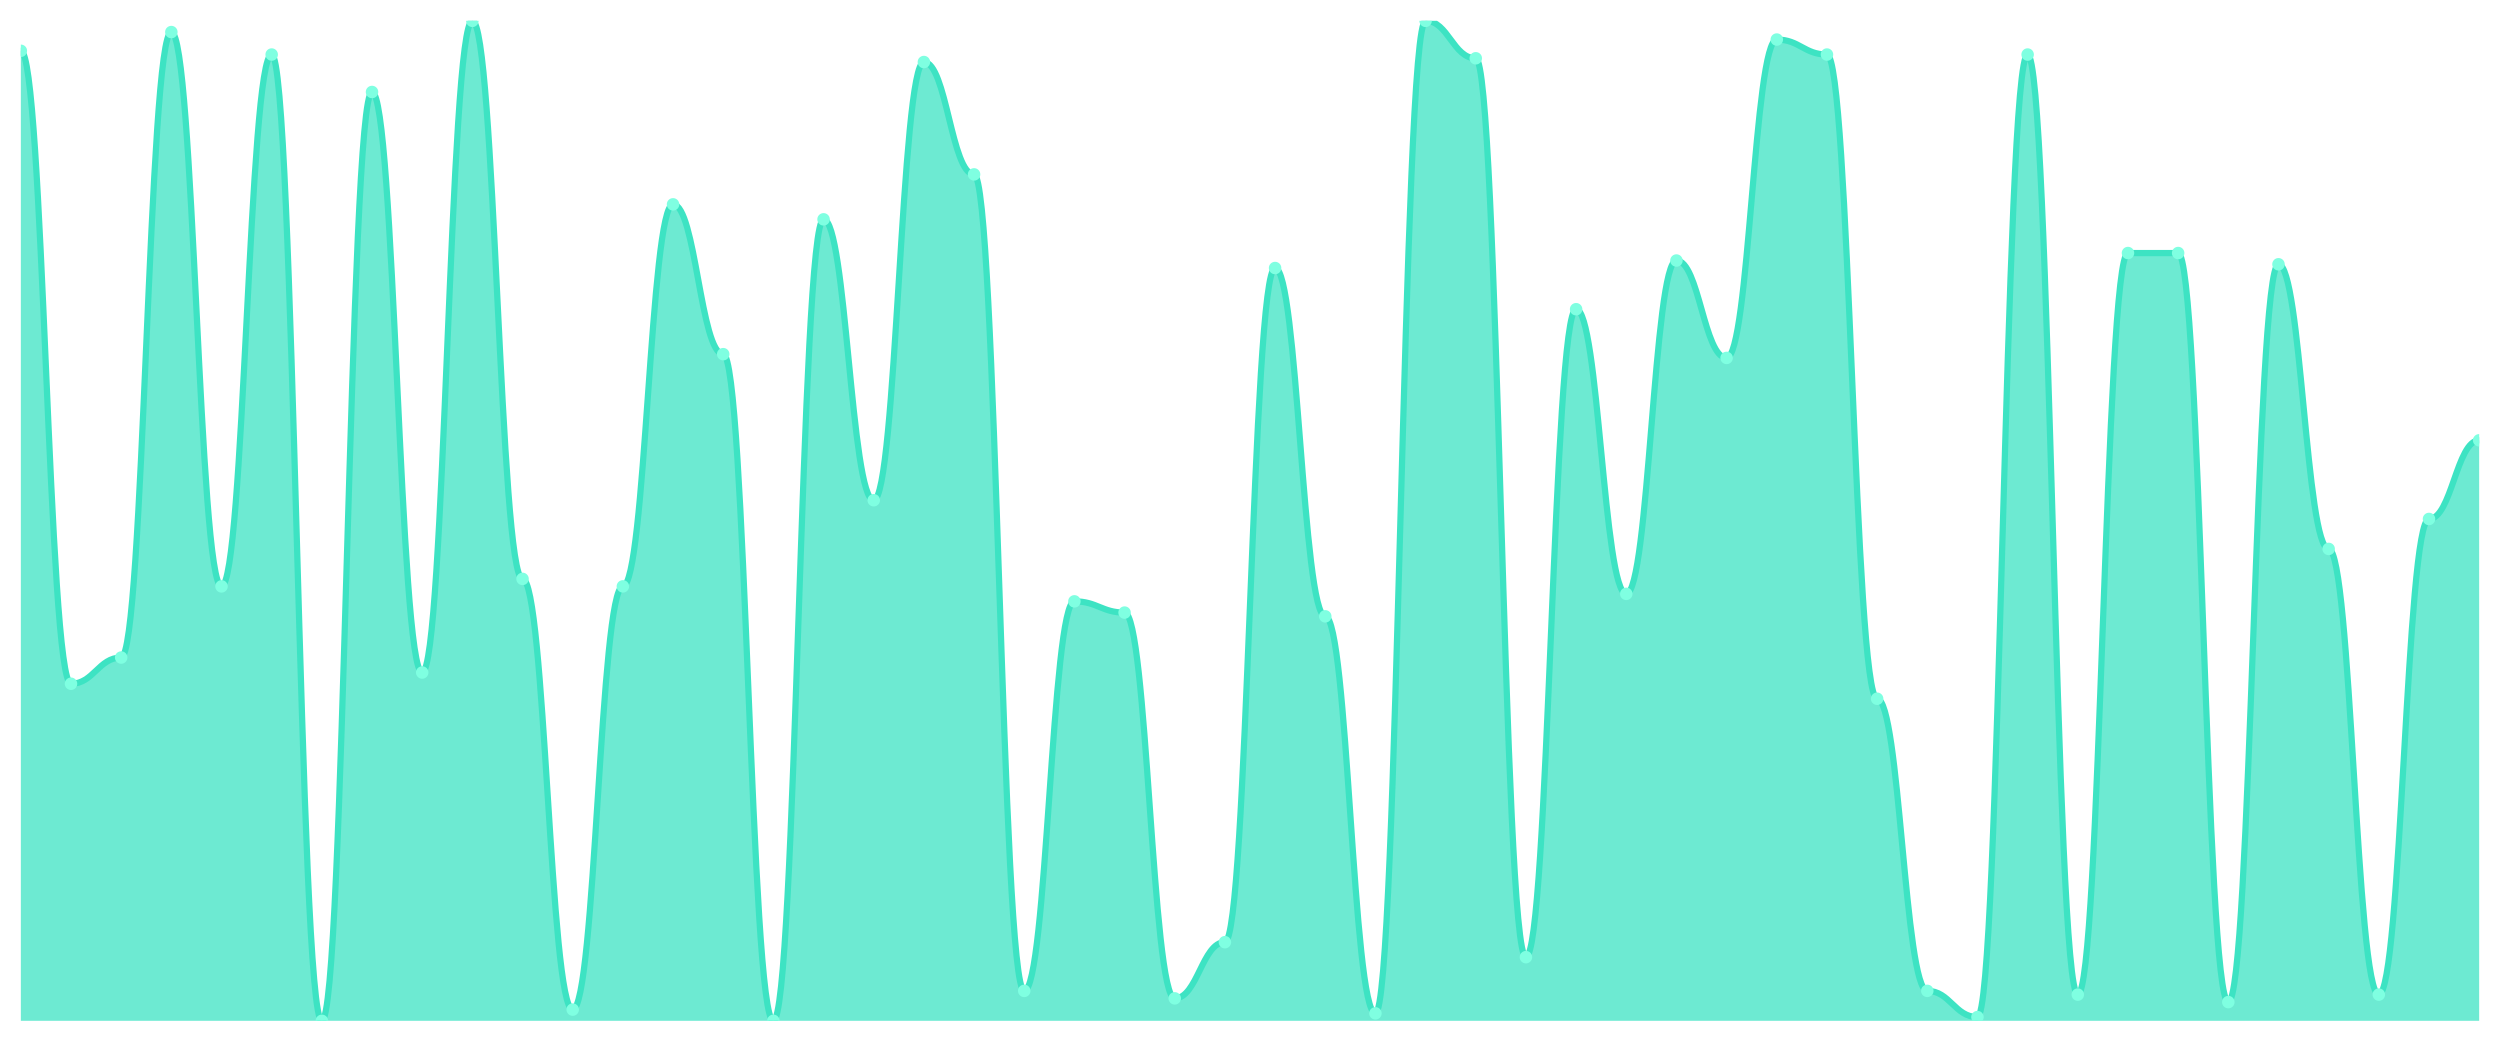
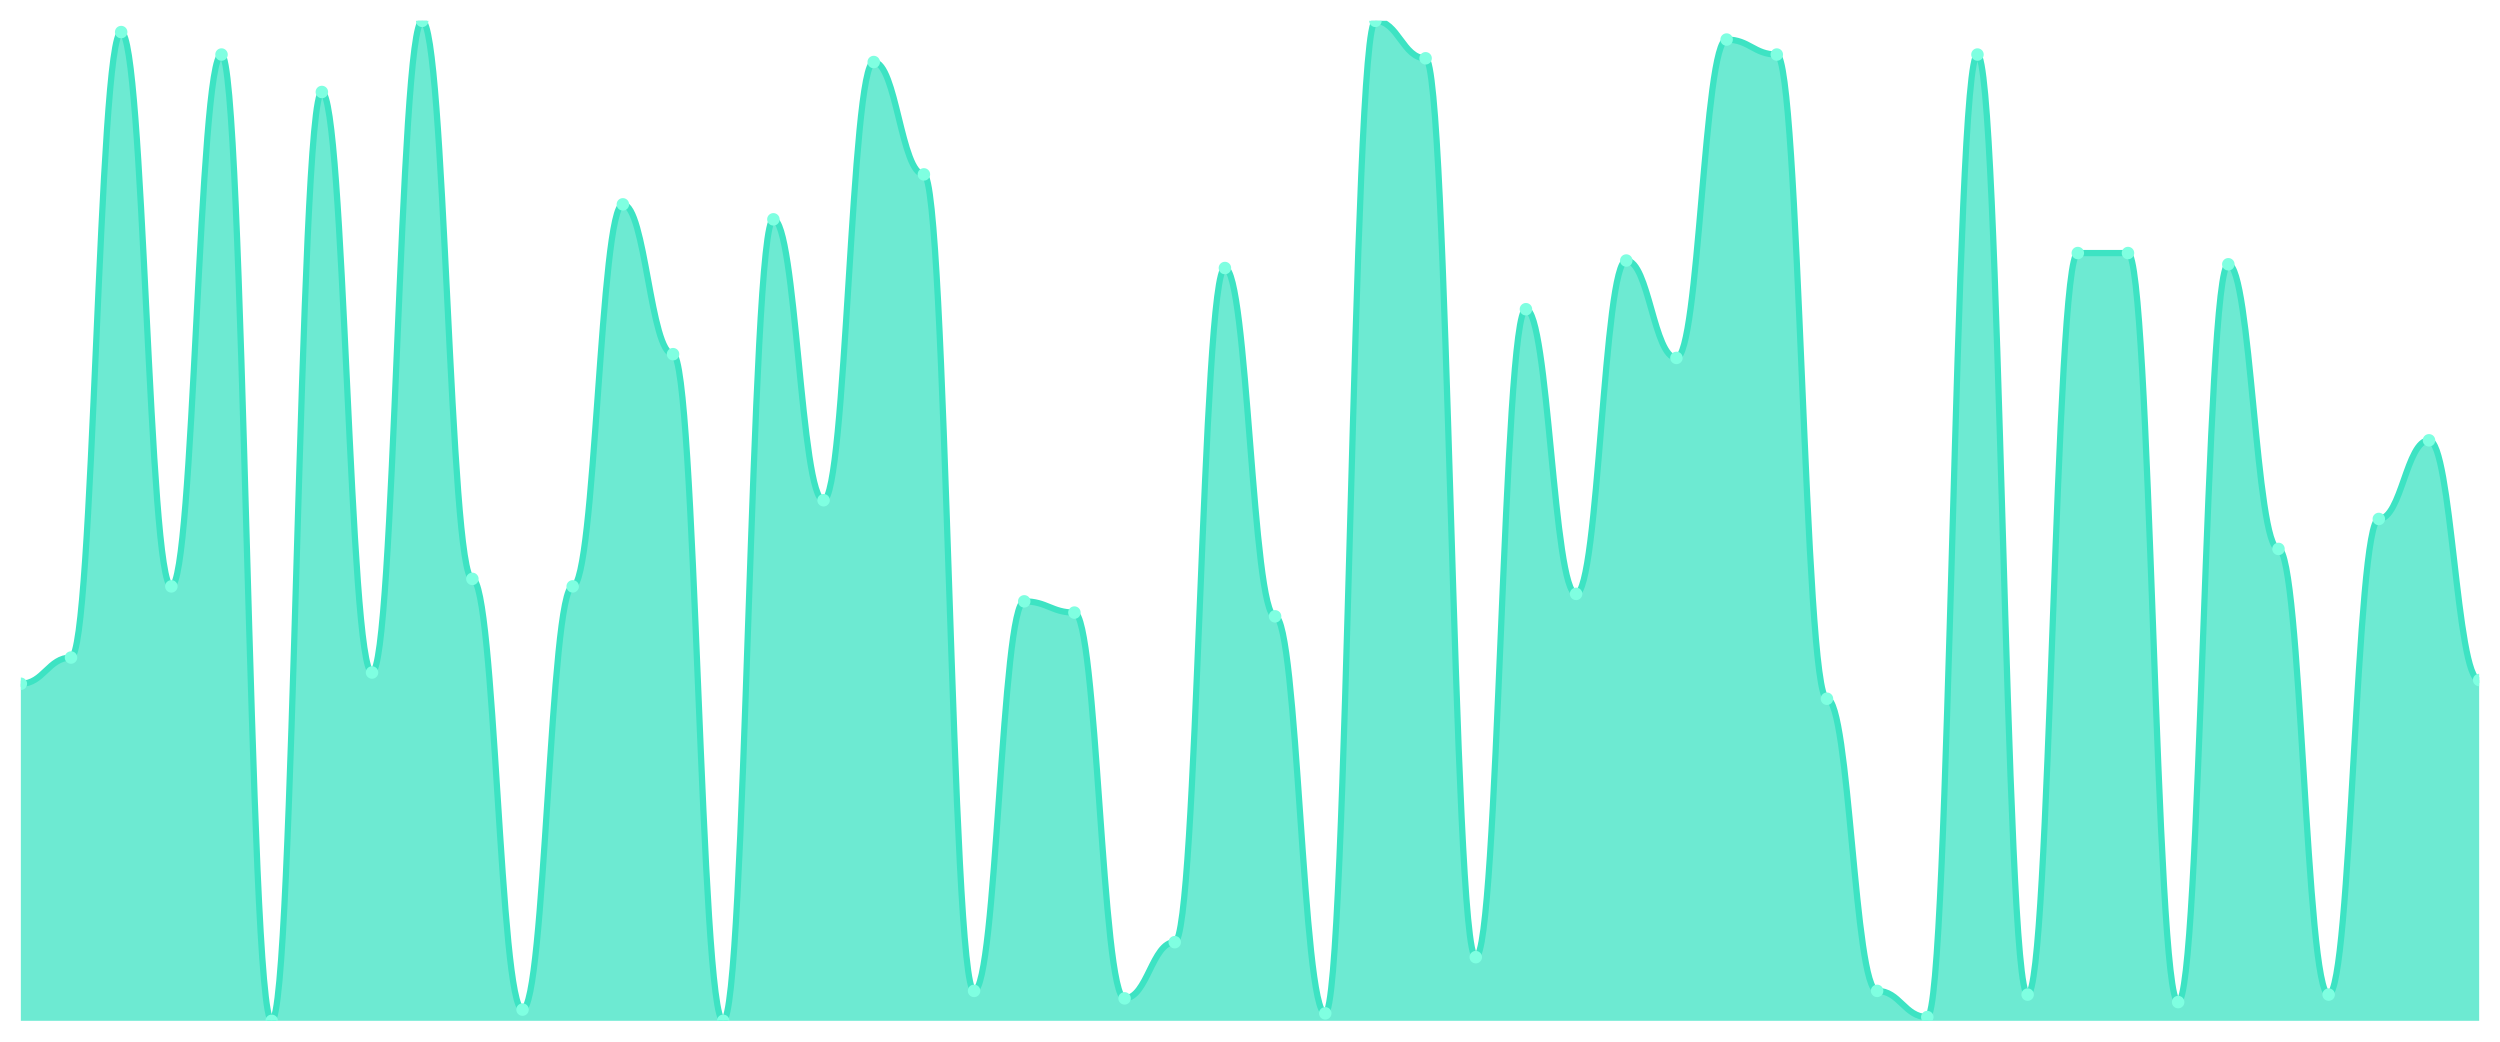
<svg xmlns="http://www.w3.org/2000/svg" viewBox="0 0 1200 500" width="1200" height="500">
  <defs>
    <clipPath id="c">
      <rect x="10" y="10" width="1180" height="480" />
    </clipPath>
  </defs>
  <rect width="1200" height="500" fill="none" />
  <g clip-path="url(#c)">
-     <path d="M 10,490 L 10,24.382 C 20.837,24.382 23.245,328.202 34.082,328.202 C 44.918,328.202 47.327,315.618 58.163,315.618 C 69,315.618 71.408,15.393 82.245,15.393 C 93.082,15.393 95.49,281.461 106.327,281.461 C 117.163,281.461 119.571,26.18 130.408,26.18 C 141.245,26.18 143.653,490 154.49,490 C 165.327,490 167.735,44.157 178.571,44.157 C 189.408,44.157 191.816,322.809 202.653,322.809 C 213.49,322.809 215.898,10 226.735,10 C 237.571,10 239.98,277.865 250.816,277.865 C 261.653,277.865 264.061,484.607 274.898,484.607 C 285.735,484.607 288.143,281.461 298.98,281.461 C 309.816,281.461 312.224,98.09 323.061,98.09 C 333.898,98.09 336.306,170 347.143,170 C 357.98,170 360.388,490 371.224,490 C 382.061,490 384.469,105.281 395.306,105.281 C 406.143,105.281 408.551,240.112 419.388,240.112 C 430.224,240.112 432.633,29.775 443.469,29.775 C 454.306,29.775 456.714,83.708 467.551,83.708 C 478.388,83.708 480.796,475.618 491.633,475.618 C 502.469,475.618 504.878,288.652 515.714,288.652 C 526.551,288.652 528.959,294.045 539.796,294.045 C 550.633,294.045 553.041,479.213 563.878,479.213 C 574.714,479.213 577.122,452.247 587.959,452.247 C 598.796,452.247 601.204,128.652 612.041,128.652 C 622.878,128.652 625.286,295.843 636.122,295.843 C 646.959,295.843 649.367,486.404 660.204,486.404 C 671.041,486.404 673.449,10 684.286,10 C 695.122,10 697.531,27.978 708.367,27.978 C 719.204,27.978 721.612,459.438 732.449,459.438 C 743.286,459.438 745.694,148.427 756.531,148.427 C 767.367,148.427 769.776,285.056 780.612,285.056 C 791.449,285.056 793.857,125.056 804.694,125.056 C 815.531,125.056 817.939,171.798 828.776,171.798 C 839.612,171.798 842.02,18.989 852.857,18.989 C 863.694,18.989 866.102,26.18 876.939,26.18 C 887.776,26.18 890.184,335.393 901.02,335.393 C 911.857,335.393 914.265,475.618 925.102,475.618 C 935.939,475.618 938.347,488.202 949.184,488.202 C 960.02,488.202 962.429,26.18 973.265,26.18 C 984.102,26.18 986.51,477.416 997.347,477.416 C 1008.184,477.416 1010.592,121.461 1021.429,121.461 C 1032.265,121.461 1034.673,121.461 1045.51,121.461 C 1056.347,121.461 1058.755,481.011 1069.592,481.011 C 1080.429,481.011 1082.837,126.854 1093.673,126.854 C 1104.51,126.854 1106.918,263.483 1117.755,263.483 C 1128.592,263.483 1131,477.416 1141.837,477.416 C 1152.673,477.416 1155.082,249.101 1165.918,249.101 C 1176.755,249.101 1179.163,211.348 1190,211.348 L 1190,490 Z" fill="rgba(61,227,195,0.75)" />
-     <path d="M 10,24.382 C 20.837,24.382 23.245,328.202 34.082,328.202 C 44.918,328.202 47.327,315.618 58.163,315.618 C 69,315.618 71.408,15.393 82.245,15.393 C 93.082,15.393 95.49,281.461 106.327,281.461 C 117.163,281.461 119.571,26.18 130.408,26.18 C 141.245,26.18 143.653,490 154.49,490 C 165.327,490 167.735,44.157 178.571,44.157 C 189.408,44.157 191.816,322.809 202.653,322.809 C 213.49,322.809 215.898,10 226.735,10 C 237.571,10 239.98,277.865 250.816,277.865 C 261.653,277.865 264.061,484.607 274.898,484.607 C 285.735,484.607 288.143,281.461 298.98,281.461 C 309.816,281.461 312.224,98.09 323.061,98.09 C 333.898,98.09 336.306,170 347.143,170 C 357.98,170 360.388,490 371.224,490 C 382.061,490 384.469,105.281 395.306,105.281 C 406.143,105.281 408.551,240.112 419.388,240.112 C 430.224,240.112 432.633,29.775 443.469,29.775 C 454.306,29.775 456.714,83.708 467.551,83.708 C 478.388,83.708 480.796,475.618 491.633,475.618 C 502.469,475.618 504.878,288.652 515.714,288.652 C 526.551,288.652 528.959,294.045 539.796,294.045 C 550.633,294.045 553.041,479.213 563.878,479.213 C 574.714,479.213 577.122,452.247 587.959,452.247 C 598.796,452.247 601.204,128.652 612.041,128.652 C 622.878,128.652 625.286,295.843 636.122,295.843 C 646.959,295.843 649.367,486.404 660.204,486.404 C 671.041,486.404 673.449,10 684.286,10 C 695.122,10 697.531,27.978 708.367,27.978 C 719.204,27.978 721.612,459.438 732.449,459.438 C 743.286,459.438 745.694,148.427 756.531,148.427 C 767.367,148.427 769.776,285.056 780.612,285.056 C 791.449,285.056 793.857,125.056 804.694,125.056 C 815.531,125.056 817.939,171.798 828.776,171.798 C 839.612,171.798 842.02,18.989 852.857,18.989 C 863.694,18.989 866.102,26.18 876.939,26.18 C 887.776,26.18 890.184,335.393 901.02,335.393 C 911.857,335.393 914.265,475.618 925.102,475.618 C 935.939,475.618 938.347,488.202 949.184,488.202 C 960.02,488.202 962.429,26.18 973.265,26.18 C 984.102,26.18 986.51,477.416 997.347,477.416 C 1008.184,477.416 1010.592,121.461 1021.429,121.461 C 1032.265,121.461 1034.673,121.461 1045.51,121.461 C 1056.347,121.461 1058.755,481.011 1069.592,481.011 C 1080.429,481.011 1082.837,126.854 1093.673,126.854 C 1104.51,126.854 1106.918,263.483 1117.755,263.483 C 1128.592,263.483 1131,477.416 1141.837,477.416 C 1152.673,477.416 1155.082,249.101 1165.918,249.101 C 1176.755,249.101 1179.163,211.348 1190,211.348" fill="none" stroke="#3de3c3" stroke-width="3" stroke-linecap="round" stroke-linejoin="round" />
-     <circle cx="10" cy="24.382" r="3" fill="#7fffe1" />
-     <circle cx="34.082" cy="328.202" r="3" fill="#7fffe1" />
-     <circle cx="58.163" cy="315.618" r="3" fill="#7fffe1" />
-     <circle cx="82.245" cy="15.393" r="3" fill="#7fffe1" />
-     <circle cx="106.327" cy="281.461" r="3" fill="#7fffe1" />
-     <circle cx="130.408" cy="26.18" r="3" fill="#7fffe1" />
-     <circle cx="154.49" cy="490" r="3" fill="#7fffe1" />
-     <circle cx="178.571" cy="44.157" r="3" fill="#7fffe1" />
-     <circle cx="202.653" cy="322.809" r="3" fill="#7fffe1" />
-     <circle cx="226.735" cy="10" r="3" fill="#7fffe1" />
-     <circle cx="250.816" cy="277.865" r="3" fill="#7fffe1" />
-     <circle cx="274.898" cy="484.607" r="3" fill="#7fffe1" />
-     <circle cx="298.98" cy="281.461" r="3" fill="#7fffe1" />
-     <circle cx="323.061" cy="98.09" r="3" fill="#7fffe1" />
-     <circle cx="347.143" cy="170" r="3" fill="#7fffe1" />
-     <circle cx="371.224" cy="490" r="3" fill="#7fffe1" />
-     <circle cx="395.306" cy="105.281" r="3" fill="#7fffe1" />
-     <circle cx="419.388" cy="240.112" r="3" fill="#7fffe1" />
-     <circle cx="443.469" cy="29.775" r="3" fill="#7fffe1" />
-     <circle cx="467.551" cy="83.708" r="3" fill="#7fffe1" />
-     <circle cx="491.633" cy="475.618" r="3" fill="#7fffe1" />
-     <circle cx="515.714" cy="288.652" r="3" fill="#7fffe1" />
-     <circle cx="539.796" cy="294.045" r="3" fill="#7fffe1" />
-     <circle cx="563.878" cy="479.213" r="3" fill="#7fffe1" />
-     <circle cx="587.959" cy="452.247" r="3" fill="#7fffe1" />
-     <circle cx="612.041" cy="128.652" r="3" fill="#7fffe1" />
-     <circle cx="636.122" cy="295.843" r="3" fill="#7fffe1" />
-     <circle cx="660.204" cy="486.404" r="3" fill="#7fffe1" />
-     <circle cx="684.286" cy="10" r="3" fill="#7fffe1" />
-     <circle cx="708.367" cy="27.978" r="3" fill="#7fffe1" />
-     <circle cx="732.449" cy="459.438" r="3" fill="#7fffe1" />
-     <circle cx="756.531" cy="148.427" r="3" fill="#7fffe1" />
-     <circle cx="780.612" cy="285.056" r="3" fill="#7fffe1" />
-     <circle cx="804.694" cy="125.056" r="3" fill="#7fffe1" />
-     <circle cx="828.776" cy="171.798" r="3" fill="#7fffe1" />
-     <circle cx="852.857" cy="18.989" r="3" fill="#7fffe1" />
-     <circle cx="876.939" cy="26.18" r="3" fill="#7fffe1" />
-     <circle cx="901.02" cy="335.393" r="3" fill="#7fffe1" />
-     <circle cx="925.102" cy="475.618" r="3" fill="#7fffe1" />
-     <circle cx="949.184" cy="488.202" r="3" fill="#7fffe1" />
-     <circle cx="973.265" cy="26.18" r="3" fill="#7fffe1" />
-     <circle cx="997.347" cy="477.416" r="3" fill="#7fffe1" />
+     <path d="M 10,490 L 10,328.202 C 20.837,328.202 23.245,315.618 34.082,315.618 C 44.918,315.618 47.327,15.393 58.163,15.393 C 69,15.393 71.408,281.461 82.245,281.461 C 93.082,281.461 95.49,26.18 106.327,26.18 C 117.163,26.18 119.571,490 130.408,490 C 141.245,490 143.653,44.157 154.49,44.157 C 165.327,44.157 167.735,322.809 178.571,322.809 C 189.408,322.809 191.816,10 202.653,10 C 213.49,10 215.898,277.865 226.735,277.865 C 237.571,277.865 239.98,484.607 250.816,484.607 C 261.653,484.607 264.061,281.461 274.898,281.461 C 285.735,281.461 288.143,98.09 298.98,98.09 C 309.816,98.09 312.224,170 323.061,170 C 333.898,170 336.306,490 347.143,490 C 357.98,490 360.388,105.281 371.224,105.281 C 382.061,105.281 384.469,240.112 395.306,240.112 C 406.143,240.112 408.551,29.775 419.388,29.775 C 430.224,29.775 432.633,83.708 443.469,83.708 C 454.306,83.708 456.714,475.618 467.551,475.618 C 478.388,475.618 480.796,288.652 491.633,288.652 C 502.469,288.652 504.878,294.045 515.714,294.045 C 526.551,294.045 528.959,479.213 539.796,479.213 C 550.633,479.213 553.041,452.247 563.878,452.247 C 574.714,452.247 577.122,128.652 587.959,128.652 C 598.796,128.652 601.204,295.843 612.041,295.843 C 622.878,295.843 625.286,486.404 636.122,486.404 C 646.959,486.404 649.367,10 660.204,10 C 671.041,10 673.449,27.978 684.286,27.978 C 695.122,27.978 697.531,459.438 708.367,459.438 C 719.204,459.438 721.612,148.427 732.449,148.427 C 743.286,148.427 745.694,285.056 756.531,285.056 C 767.367,285.056 769.776,125.056 780.612,125.056 C 791.449,125.056 793.857,171.798 804.694,171.798 C 815.531,171.798 817.939,18.989 828.776,18.989 C 839.612,18.989 842.02,26.18 852.857,26.18 C 863.694,26.18 866.102,335.393 876.939,335.393 C 887.776,335.393 890.184,475.618 901.02,475.618 C 911.857,475.618 914.265,488.202 925.102,488.202 C 935.939,488.202 938.347,26.18 949.184,26.18 C 960.02,26.18 962.429,477.416 973.265,477.416 C 984.102,477.416 986.51,121.461 997.347,121.461 C 1008.184,121.461 1010.592,121.461 1021.429,121.461 C 1032.265,121.461 1034.673,481.011 1045.51,481.011 C 1056.347,481.011 1058.755,126.854 1069.592,126.854 C 1080.429,126.854 1082.837,263.483 1093.673,263.483 C 1104.51,263.483 1106.918,477.416 1117.755,477.416 C 1128.592,477.416 1131,249.101 1141.837,249.101 C 1152.673,249.101 1155.082,211.348 1165.918,211.348 C 1176.755,211.348 1179.163,326.404 1190,326.404 L 1190,490 Z" fill="rgba(61,227,195,0.75)" />
+     <path d="M 10,328.202 C 20.837,328.202 23.245,315.618 34.082,315.618 C 44.918,315.618 47.327,15.393 58.163,15.393 C 69,15.393 71.408,281.461 82.245,281.461 C 93.082,281.461 95.49,26.18 106.327,26.18 C 117.163,26.18 119.571,490 130.408,490 C 141.245,490 143.653,44.157 154.49,44.157 C 165.327,44.157 167.735,322.809 178.571,322.809 C 189.408,322.809 191.816,10 202.653,10 C 213.49,10 215.898,277.865 226.735,277.865 C 237.571,277.865 239.98,484.607 250.816,484.607 C 261.653,484.607 264.061,281.461 274.898,281.461 C 285.735,281.461 288.143,98.09 298.98,98.09 C 309.816,98.09 312.224,170 323.061,170 C 333.898,170 336.306,490 347.143,490 C 357.98,490 360.388,105.281 371.224,105.281 C 382.061,105.281 384.469,240.112 395.306,240.112 C 406.143,240.112 408.551,29.775 419.388,29.775 C 430.224,29.775 432.633,83.708 443.469,83.708 C 454.306,83.708 456.714,475.618 467.551,475.618 C 478.388,475.618 480.796,288.652 491.633,288.652 C 502.469,288.652 504.878,294.045 515.714,294.045 C 526.551,294.045 528.959,479.213 539.796,479.213 C 550.633,479.213 553.041,452.247 563.878,452.247 C 574.714,452.247 577.122,128.652 587.959,128.652 C 598.796,128.652 601.204,295.843 612.041,295.843 C 622.878,295.843 625.286,486.404 636.122,486.404 C 646.959,486.404 649.367,10 660.204,10 C 671.041,10 673.449,27.978 684.286,27.978 C 695.122,27.978 697.531,459.438 708.367,459.438 C 719.204,459.438 721.612,148.427 732.449,148.427 C 743.286,148.427 745.694,285.056 756.531,285.056 C 767.367,285.056 769.776,125.056 780.612,125.056 C 791.449,125.056 793.857,171.798 804.694,171.798 C 815.531,171.798 817.939,18.989 828.776,18.989 C 839.612,18.989 842.02,26.18 852.857,26.18 C 863.694,26.18 866.102,335.393 876.939,335.393 C 887.776,335.393 890.184,475.618 901.02,475.618 C 911.857,475.618 914.265,488.202 925.102,488.202 C 935.939,488.202 938.347,26.18 949.184,26.18 C 960.02,26.18 962.429,477.416 973.265,477.416 C 984.102,477.416 986.51,121.461 997.347,121.461 C 1008.184,121.461 1010.592,121.461 1021.429,121.461 C 1032.265,121.461 1034.673,481.011 1045.51,481.011 C 1056.347,481.011 1058.755,126.854 1069.592,126.854 C 1080.429,126.854 1082.837,263.483 1093.673,263.483 C 1104.51,263.483 1106.918,477.416 1117.755,477.416 C 1128.592,477.416 1131,249.101 1141.837,249.101 C 1152.673,249.101 1155.082,211.348 1165.918,211.348 C 1176.755,211.348 1179.163,326.404 1190,326.404" fill="none" stroke="#3de3c3" stroke-width="3" stroke-linecap="round" stroke-linejoin="round" />
+     <circle cx="10" cy="328.202" r="3" fill="#7fffe1" />
+     <circle cx="34.082" cy="315.618" r="3" fill="#7fffe1" />
+     <circle cx="58.163" cy="15.393" r="3" fill="#7fffe1" />
+     <circle cx="82.245" cy="281.461" r="3" fill="#7fffe1" />
+     <circle cx="106.327" cy="26.18" r="3" fill="#7fffe1" />
+     <circle cx="130.408" cy="490" r="3" fill="#7fffe1" />
+     <circle cx="154.49" cy="44.157" r="3" fill="#7fffe1" />
+     <circle cx="178.571" cy="322.809" r="3" fill="#7fffe1" />
+     <circle cx="202.653" cy="10" r="3" fill="#7fffe1" />
+     <circle cx="226.735" cy="277.865" r="3" fill="#7fffe1" />
+     <circle cx="250.816" cy="484.607" r="3" fill="#7fffe1" />
+     <circle cx="274.898" cy="281.461" r="3" fill="#7fffe1" />
+     <circle cx="298.98" cy="98.09" r="3" fill="#7fffe1" />
+     <circle cx="323.061" cy="170" r="3" fill="#7fffe1" />
+     <circle cx="347.143" cy="490" r="3" fill="#7fffe1" />
+     <circle cx="371.224" cy="105.281" r="3" fill="#7fffe1" />
+     <circle cx="395.306" cy="240.112" r="3" fill="#7fffe1" />
+     <circle cx="419.388" cy="29.775" r="3" fill="#7fffe1" />
+     <circle cx="443.469" cy="83.708" r="3" fill="#7fffe1" />
+     <circle cx="467.551" cy="475.618" r="3" fill="#7fffe1" />
+     <circle cx="491.633" cy="288.652" r="3" fill="#7fffe1" />
+     <circle cx="515.714" cy="294.045" r="3" fill="#7fffe1" />
+     <circle cx="539.796" cy="479.213" r="3" fill="#7fffe1" />
+     <circle cx="563.878" cy="452.247" r="3" fill="#7fffe1" />
+     <circle cx="587.959" cy="128.652" r="3" fill="#7fffe1" />
+     <circle cx="612.041" cy="295.843" r="3" fill="#7fffe1" />
+     <circle cx="636.122" cy="486.404" r="3" fill="#7fffe1" />
+     <circle cx="660.204" cy="10" r="3" fill="#7fffe1" />
+     <circle cx="684.286" cy="27.978" r="3" fill="#7fffe1" />
+     <circle cx="708.367" cy="459.438" r="3" fill="#7fffe1" />
+     <circle cx="732.449" cy="148.427" r="3" fill="#7fffe1" />
+     <circle cx="756.531" cy="285.056" r="3" fill="#7fffe1" />
+     <circle cx="780.612" cy="125.056" r="3" fill="#7fffe1" />
+     <circle cx="804.694" cy="171.798" r="3" fill="#7fffe1" />
+     <circle cx="828.776" cy="18.989" r="3" fill="#7fffe1" />
+     <circle cx="852.857" cy="26.18" r="3" fill="#7fffe1" />
+     <circle cx="876.939" cy="335.393" r="3" fill="#7fffe1" />
+     <circle cx="901.02" cy="475.618" r="3" fill="#7fffe1" />
+     <circle cx="925.102" cy="488.202" r="3" fill="#7fffe1" />
+     <circle cx="949.184" cy="26.18" r="3" fill="#7fffe1" />
+     <circle cx="973.265" cy="477.416" r="3" fill="#7fffe1" />
+     <circle cx="997.347" cy="121.461" r="3" fill="#7fffe1" />
    <circle cx="1021.429" cy="121.461" r="3" fill="#7fffe1" />
-     <circle cx="1045.51" cy="121.461" r="3" fill="#7fffe1" />
-     <circle cx="1069.592" cy="481.011" r="3" fill="#7fffe1" />
-     <circle cx="1093.673" cy="126.854" r="3" fill="#7fffe1" />
-     <circle cx="1117.755" cy="263.483" r="3" fill="#7fffe1" />
-     <circle cx="1141.837" cy="477.416" r="3" fill="#7fffe1" />
-     <circle cx="1165.918" cy="249.101" r="3" fill="#7fffe1" />
-     <circle cx="1190" cy="211.348" r="3" fill="#7fffe1" />
+     <circle cx="1045.51" cy="481.011" r="3" fill="#7fffe1" />
+     <circle cx="1069.592" cy="126.854" r="3" fill="#7fffe1" />
+     <circle cx="1093.673" cy="263.483" r="3" fill="#7fffe1" />
+     <circle cx="1117.755" cy="477.416" r="3" fill="#7fffe1" />
+     <circle cx="1141.837" cy="249.101" r="3" fill="#7fffe1" />
+     <circle cx="1165.918" cy="211.348" r="3" fill="#7fffe1" />
+     <circle cx="1190" cy="326.404" r="3" fill="#7fffe1" />
  </g>
</svg>
